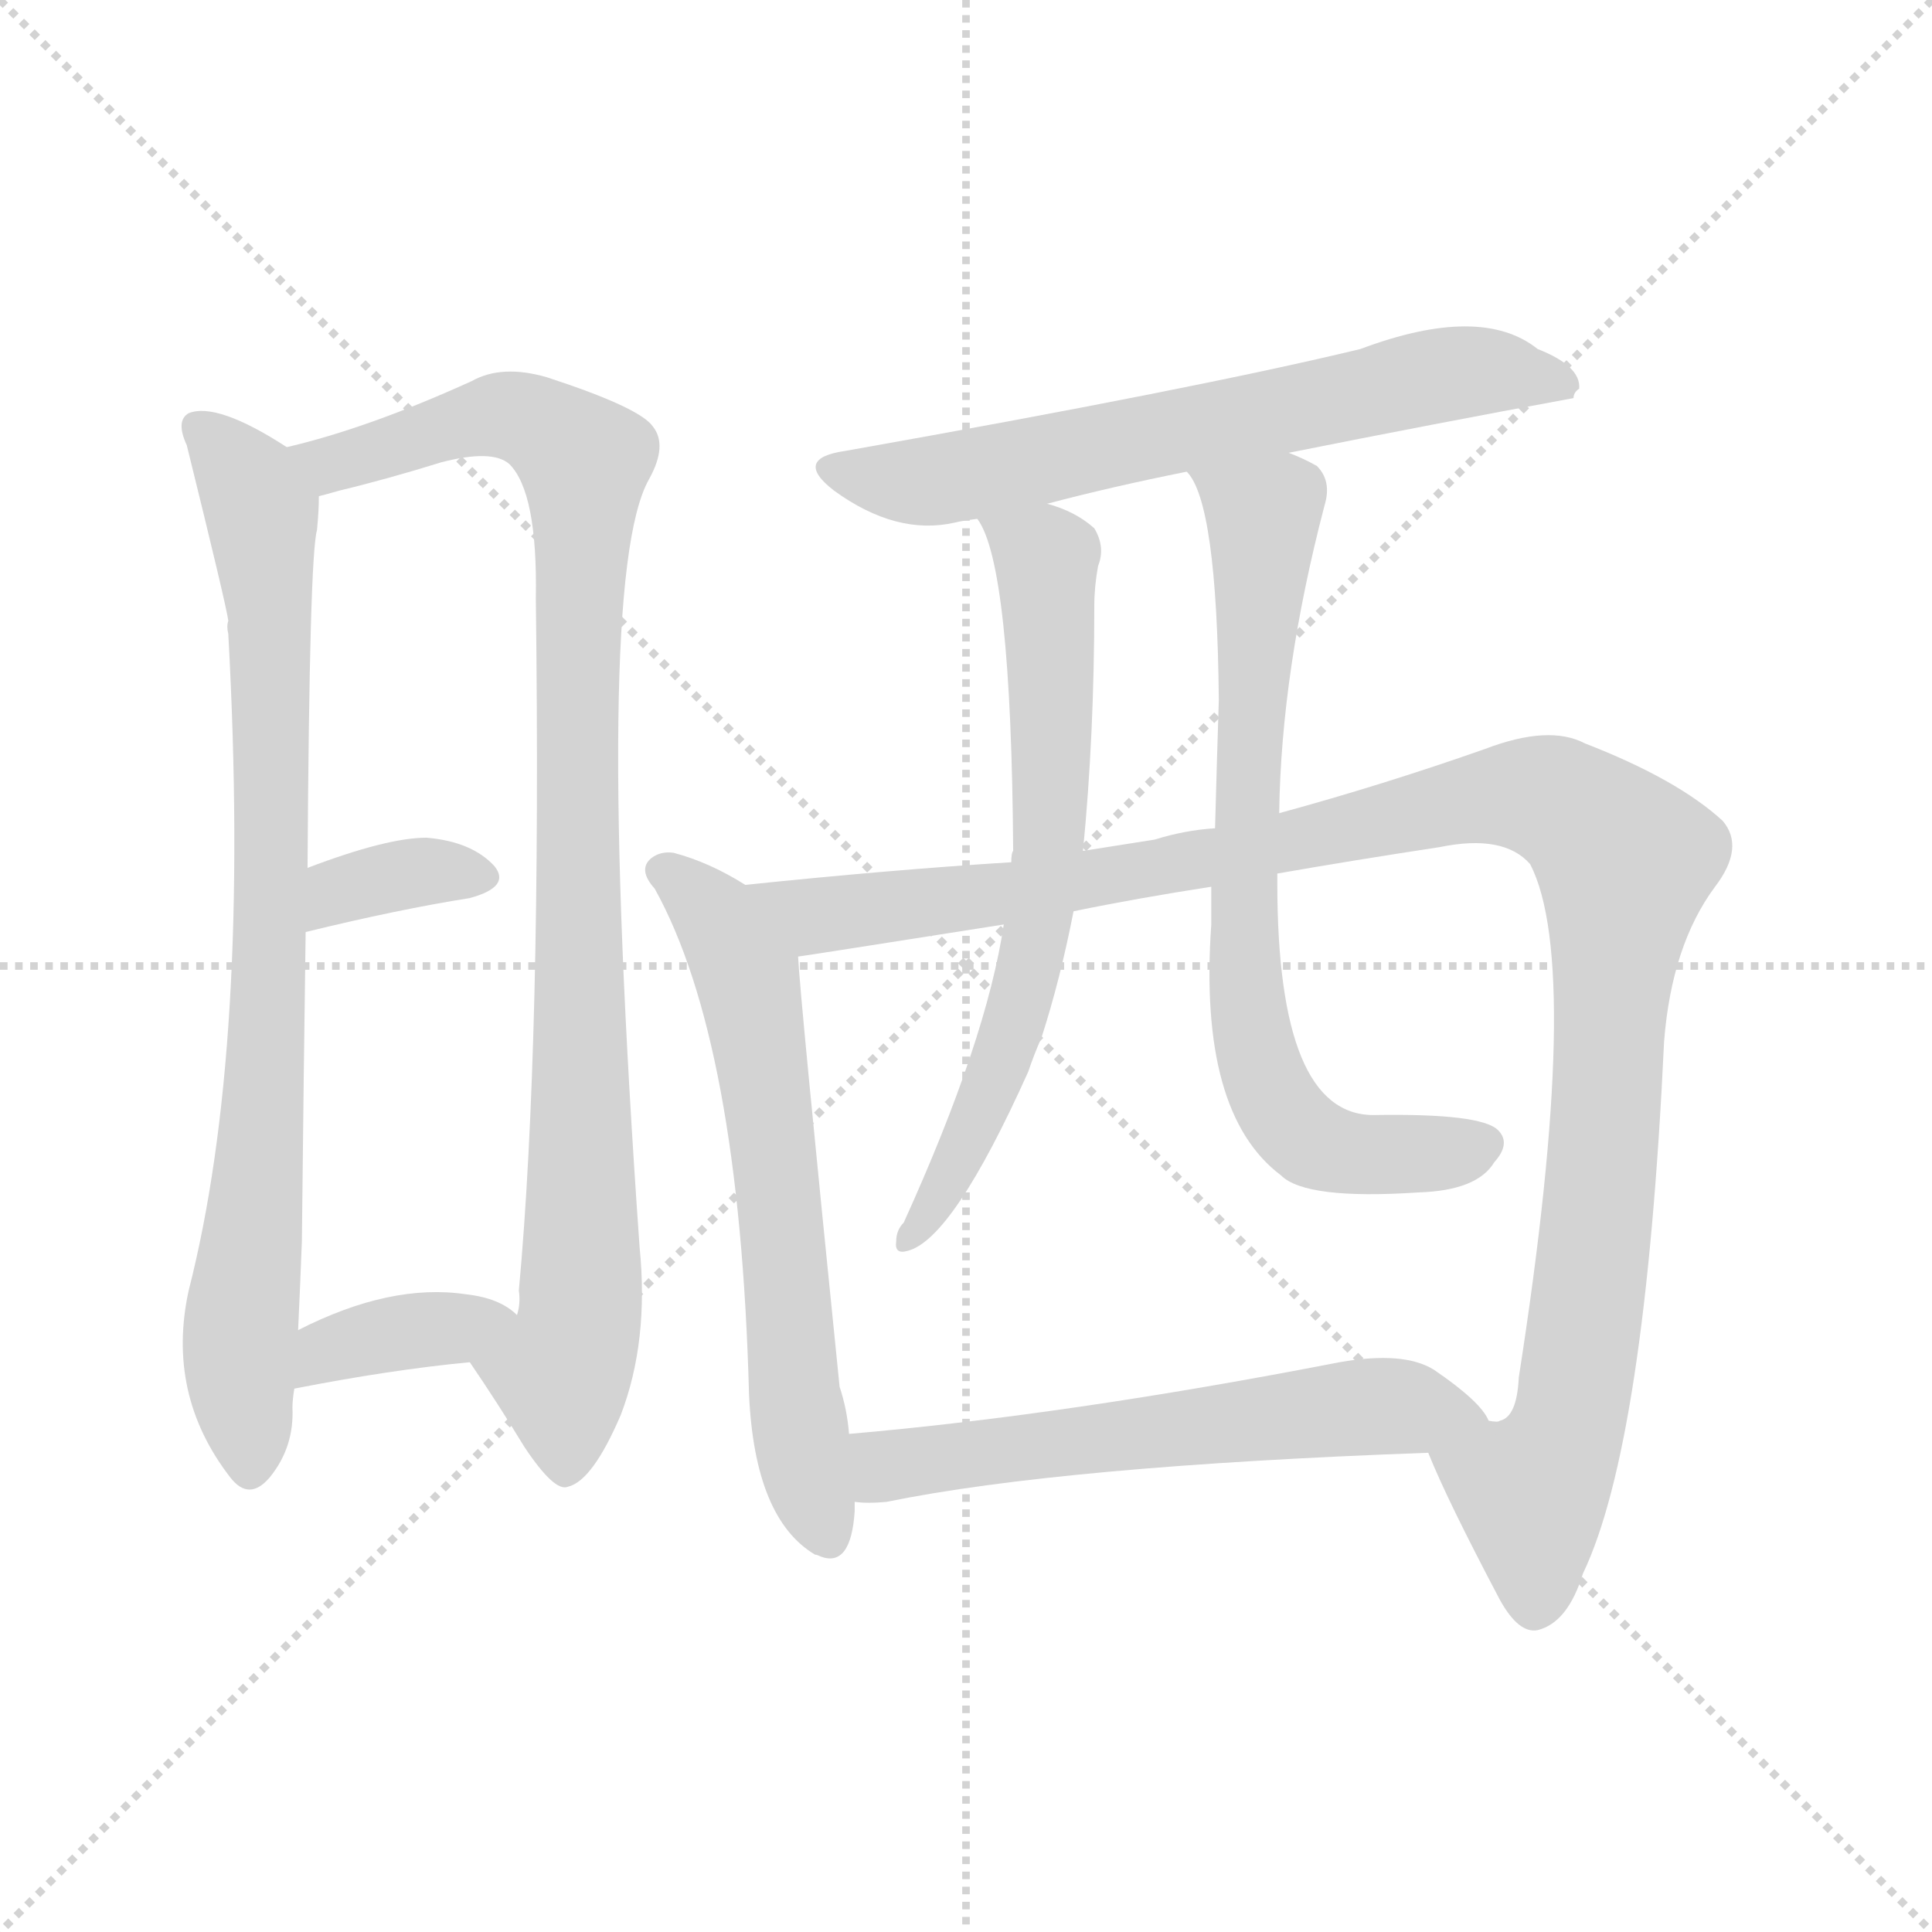
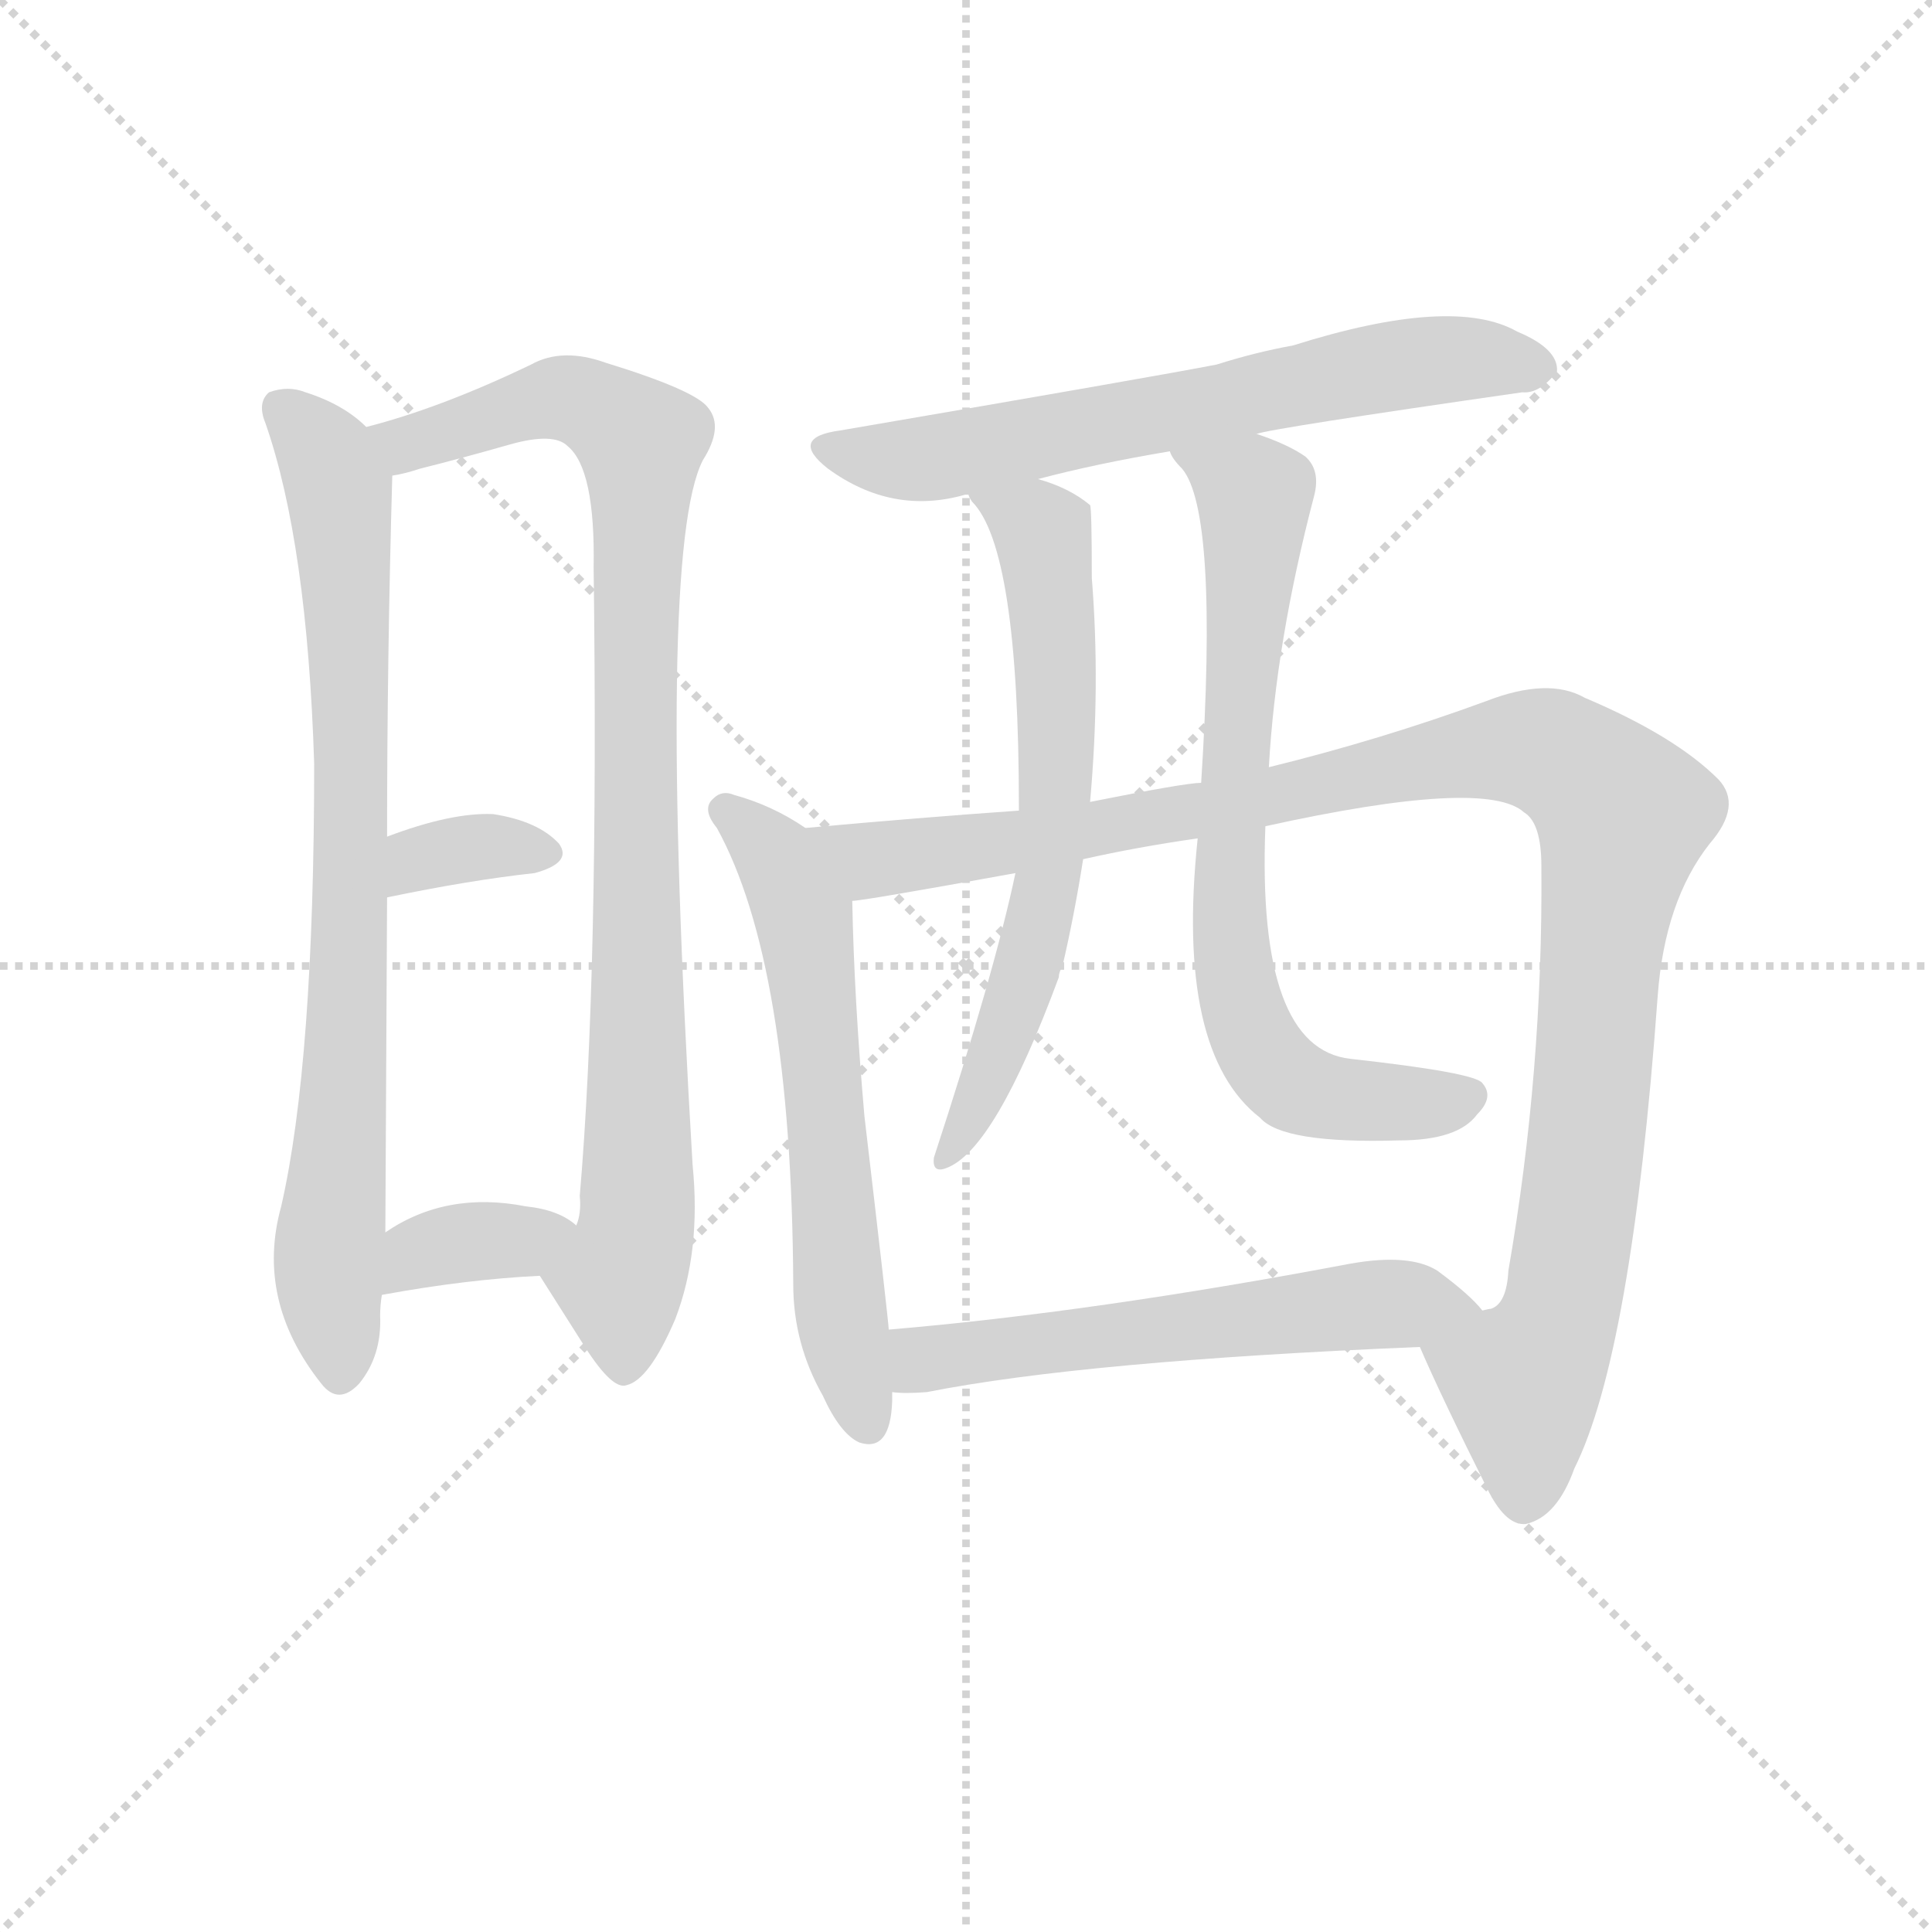
<svg xmlns="http://www.w3.org/2000/svg" version="1.1" viewBox="0 0 1024 1024">
  <g stroke="lightgray" stroke-dasharray="1,1" stroke-width="1" transform="scale(4, 4)">
    <line x1="0" y1="0" x2="256" y2="256" />
    <line x1="256" y1="0" x2="0" y2="256" />
    <line x1="128" y1="0" x2="128" y2="256" />
    <line x1="0" y1="128" x2="256" y2="128" />
  </g>
-   <g transform="scale(1, -1) translate(0, -900)">
+   <g transform="scale(0.92, -0.92) translate(60, -830)">
    <style type="text/css">
      
        @keyframes keyframes0 {
          from {
            stroke: blue;
-             stroke-dashoffset: 820;
+             stroke-dashoffset: 824;
            stroke-width: 128;
          }
          73% {
            animation-timing-function: step-end;
            stroke: blue;
            stroke-dashoffset: 0;
            stroke-width: 128;
          }
          to {
            stroke: black;
            stroke-width: 1024;
          }
        }
        #make-me-a-hanzi-animation-0 {
-           animation: keyframes0 0.917s both;
+           animation: keyframes0 0.921s both;
          animation-delay: 0s;
          animation-timing-function: linear;
        }
      
        @keyframes keyframes1 {
          from {
            stroke: blue;
-             stroke-dashoffset: 952;
+             stroke-dashoffset: 950;
            stroke-width: 128;
          }
          76% {
            animation-timing-function: step-end;
            stroke: blue;
            stroke-dashoffset: 0;
            stroke-width: 128;
          }
          to {
            stroke: black;
            stroke-width: 1024;
          }
        }
        #make-me-a-hanzi-animation-1 {
-           animation: keyframes1 1.025s both;
-           animation-delay: 0.917s;
+           animation: keyframes1 1.023s both;
+           animation-delay: 0.921s;
          animation-timing-function: linear;
        }
      
        @keyframes keyframes2 {
          from {
            stroke: blue;
-             stroke-dashoffset: 350;
+             stroke-dashoffset: 346;
            stroke-width: 128;
          }
          53% {
            animation-timing-function: step-end;
            stroke: blue;
            stroke-dashoffset: 0;
            stroke-width: 128;
          }
          to {
            stroke: black;
            stroke-width: 1024;
          }
        }
        #make-me-a-hanzi-animation-2 {
-           animation: keyframes2 0.535s both;
-           animation-delay: 1.942s;
+           animation: keyframes2 0.532s both;
+           animation-delay: 1.944s;
          animation-timing-function: linear;
        }
      
        @keyframes keyframes3 {
          from {
            stroke: blue;
-             stroke-dashoffset: 368;
-             stroke-width: 128;
-           }
-           55% {
+             stroke-dashoffset: 362;
+             stroke-width: 128;
+           }
+           54% {
            animation-timing-function: step-end;
            stroke: blue;
            stroke-dashoffset: 0;
            stroke-width: 128;
          }
          to {
            stroke: black;
            stroke-width: 1024;
          }
        }
        #make-me-a-hanzi-animation-3 {
-           animation: keyframes3 0.549s both;
-           animation-delay: 2.477s;
+           animation: keyframes3 0.545s both;
+           animation-delay: 2.475s;
          animation-timing-function: linear;
        }
      
        @keyframes keyframes4 {
          from {
            stroke: blue;
-             stroke-dashoffset: 647;
-             stroke-width: 128;
-           }
-           68% {
+             stroke-dashoffset: 669;
+             stroke-width: 128;
+           }
+           69% {
            animation-timing-function: step-end;
            stroke: blue;
            stroke-dashoffset: 0;
            stroke-width: 128;
          }
          to {
            stroke: black;
            stroke-width: 1024;
          }
        }
        #make-me-a-hanzi-animation-4 {
-           animation: keyframes4 0.777s both;
-           animation-delay: 3.026s;
+           animation: keyframes4 0.794s both;
+           animation-delay: 3.02s;
          animation-timing-function: linear;
        }
      
        @keyframes keyframes5 {
          from {
            stroke: blue;
            stroke-dashoffset: 626;
            stroke-width: 128;
          }
          67% {
            animation-timing-function: step-end;
            stroke: blue;
            stroke-dashoffset: 0;
            stroke-width: 128;
          }
          to {
            stroke: black;
            stroke-width: 1024;
          }
        }
        #make-me-a-hanzi-animation-5 {
          animation: keyframes5 0.759s both;
-           animation-delay: 3.803s;
+           animation-delay: 3.814s;
          animation-timing-function: linear;
        }
      
        @keyframes keyframes6 {
          from {
            stroke: blue;
-             stroke-dashoffset: 1135;
+             stroke-dashoffset: 1144;
            stroke-width: 128;
          }
          79% {
            animation-timing-function: step-end;
            stroke: blue;
            stroke-dashoffset: 0;
            stroke-width: 128;
          }
          to {
            stroke: black;
            stroke-width: 1024;
          }
        }
        #make-me-a-hanzi-animation-6 {
-           animation: keyframes6 1.174s both;
-           animation-delay: 4.562s;
+           animation: keyframes6 1.181s both;
+           animation-delay: 4.574s;
          animation-timing-function: linear;
        }
      
        @keyframes keyframes7 {
          from {
            stroke: blue;
-             stroke-dashoffset: 668;
-             stroke-width: 128;
-           }
-           68% {
+             stroke-dashoffset: 669;
+             stroke-width: 128;
+           }
+           69% {
            animation-timing-function: step-end;
            stroke: blue;
            stroke-dashoffset: 0;
            stroke-width: 128;
          }
          to {
            stroke: black;
            stroke-width: 1024;
          }
        }
        #make-me-a-hanzi-animation-7 {
          animation: keyframes7 0.794s both;
-           animation-delay: 5.736s;
+           animation-delay: 5.755s;
          animation-timing-function: linear;
        }
      
        @keyframes keyframes8 {
          from {
            stroke: blue;
-             stroke-dashoffset: 730;
-             stroke-width: 128;
-           }
-           70% {
+             stroke-dashoffset: 758;
+             stroke-width: 128;
+           }
+           71% {
            animation-timing-function: step-end;
            stroke: blue;
            stroke-dashoffset: 0;
            stroke-width: 128;
          }
          to {
            stroke: black;
            stroke-width: 1024;
          }
        }
        #make-me-a-hanzi-animation-8 {
-           animation: keyframes8 0.844s both;
-           animation-delay: 6.53s;
+           animation: keyframes8 0.867s both;
+           animation-delay: 6.549s;
          animation-timing-function: linear;
        }
      
        @keyframes keyframes9 {
          from {
            stroke: blue;
-             stroke-dashoffset: 589;
+             stroke-dashoffset: 591;
            stroke-width: 128;
          }
          66% {
            animation-timing-function: step-end;
            stroke: blue;
            stroke-dashoffset: 0;
            stroke-width: 128;
          }
          to {
            stroke: black;
            stroke-width: 1024;
          }
        }
        #make-me-a-hanzi-animation-9 {
-           animation: keyframes9 0.729s both;
-           animation-delay: 7.374s;
+           animation: keyframes9 0.731s both;
+           animation-delay: 7.416s;
          animation-timing-function: linear;
        }
      
    </style>
-     <path d="M 152 663 Q 115 687 100 681 Q 93 677 99 664 Q 120 579 121 571 Q 120 568 121 564 Q 133 345 100 216 Q 88 161 122 117 Q 132 104 143 117 Q 156 133 155 154 Q 155 158 156 164 L 158 195 Q 159 216 160 242 Q 161 336 162 406 L 163 440 Q 164 605 168 619 Q 169 629 169 637 C 170 652 170 652 152 663 Z" fill="lightgray" />
-     <path d="M 249 178 Q 264 156 278 133 Q 294 109 301 112 Q 314 115 329 150 Q 344 189 339 239 Q 314 593 344 646 Q 354 664 346 674 Q 339 684 290 700 Q 266 707 250 698 Q 195 673 152 663 C 123 655 140 629 169 637 Q 173 638 180 640 Q 205 646 234 655 Q 261 662 270 654 Q 285 639 284 583 Q 287 346 275 216 Q 276 209 274 203 C 272 173 232 203 249 178 Z" fill="lightgray" />
-     <path d="M 162 406 Q 211 418 249 424 Q 271 430 262 441 Q 250 454 226 456 Q 205 456 163 440 C 135 429 133 399 162 406 Z" fill="lightgray" />
-     <path d="M 156 164 Q 207 174 249 178 C 279 181 297 183 274 203 Q 265 212 247 214 Q 207 220 158 195 C 131 182 127 158 156 164 Z" fill="lightgray" />
-     <path d="M 683 660 Q 758 675 834 689 Q 834 692 837 694 Q 838 706 815 715 Q 785 739 721 715 Q 634 694 448 661 Q 420 657 442 640 Q 475 616 506 623 Q 510 624 518 625 L 555 633 Q 589 642 629 650 L 683 660 Z" fill="lightgray" />
-     <path d="M 395 431 Q 376 443 357 448 Q 350 449 345 445 Q 338 439 347 429 Q 392 348 397 161 Q 400 95 432 76 Q 433 76 435 75 Q 451 69 453 99 Q 453 102 453 104 L 450 140 Q 449 153 445 165 Q 424 372 423 393 C 421 416 421 416 395 431 Z" fill="lightgray" />
-     <path d="M 757 130 Q 767 105 795 52 Q 805 34 815 36 Q 831 40 839 66 Q 872 135 882 348 Q 886 399 909 430 Q 925 451 913 465 Q 889 487 840 506 Q 821 516 787 503 Q 733 484 678 469 L 644 461 Q 628 460 612 455 Q 593 452 574 449 L 536 443 Q 472 439 395 431 C 365 428 393 388 423 393 Q 424 393 532 410 L 569 417 Q 603 424 642 430 L 677 437 Q 717 444 763 451 Q 797 458 811 442 Q 839 388 805 170 Q 804 149 795 147 Q 794 146 789 147 C 769 124 751 143 757 130 Z" fill="lightgray" />
-     <path d="M 518 625 Q 536 601 537 449 Q 536 448 536 443 L 532 410 Q 523 349 479 252 Q 475 248 475 242 Q 474 235 481 237 Q 505 243 545 332 Q 548 341 552 350 Q 562 381 569 417 L 574 449 Q 580 510 580 579 Q 580 589 582 600 Q 586 610 580 620 Q 570 629 555 633 C 527 643 506 651 518 625 Z" fill="lightgray" />
-     <path d="M 678 469 Q 679 544 702 632 Q 706 645 698 653 Q 691 657 683 660 C 656 673 615 677 629 650 Q 645 634 646 529 Q 645 498 644 461 L 642 430 Q 642 421 642 410 Q 635 310 679 277 Q 692 264 752 268 Q 783 269 792 284 Q 801 294 794 301 Q 785 310 728 309 Q 677 309 677 432 Q 677 435 677 437 L 678 469 Z" fill="lightgray" />
-     <path d="M 453 104 Q 460 103 470 104 Q 563 123 757 130 C 787 131 800 132 789 147 Q 785 157 760 174 Q 744 184 710 178 Q 566 150 450 140 C 420 137 423 105 453 104 Z" fill="lightgray" />
+     <path d="M 151 584 Q 138 597 116 604 Q 106 608 95 604 Q 88 598 93 586 Q 117 517 121 390 Q 121 218 102 135 Q 87 81 125 33 Q 135 20 147 33 Q 160 49 159 72 Q 159 78 160 84 L 162 120 Q 162 132 163 313 L 163 348 Q 163 451 166 556 C 166 572 166 572 151 584 Z" fill="lightgray" />
+     <path d="M 251 95 L 277 54 Q 293 29 301 32 Q 314 35 329 70 Q 344 109 339 159 Q 318 513 345 565 Q 357 584 348 595 Q 341 605 289 621 Q 264 630 246 620 Q 194 595 151 584 C 122 576 137 549 166 556 Q 173 557 182 560 Q 206 566 234 574 Q 259 581 267 573 Q 283 560 282 503 Q 285 269 274 141 Q 275 131 272 124 C 269 94 236 119 251 95 Z" fill="lightgray" />
+     <path d="M 163 313 Q 211 323 248 327 Q 270 333 262 344 Q 250 357 224 361 Q 200 362 163 348 C 135 338 134 307 163 313 Z" fill="lightgray" />
+     <path d="M 160 84 Q 209 93 251 95 C 281 97 296 105 272 124 Q 262 133 243 135 Q 197 144 162 120 C 137 104 130 79 160 84 Z" fill="lightgray" />
+     <path d="M 664 580 Q 671 583 817 604 Q 827 603 837 616 Q 838 629 814 639 Q 777 660 685 631 Q 663 627 641 620 Q 605 613 424 582 Q 394 578 417 560 Q 454 533 496 545 L 498 545 L 538 554 Q 572 563 614 570 L 664 580 Z" fill="lightgray" />
+     <path d="M 404 353 Q 385 366 363 372 Q 356 375 351 370 Q 344 364 353 353 Q 396 275 397 90 Q 397 56 414 26 Q 424 4 435 -1 Q 453 -7 454 23 L 454 28 L 452 64 Q 452 68 438 187 Q 432 256 431 311 C 430 337 429 337 404 353 Z" fill="lightgray" />
+     <path d="M 758 54 Q 770 26 798 -30 Q 808 -49 819 -48 Q 837 -44 847 -16 Q 880 50 895 256 Q 899 311 925 344 Q 944 366 930 381 Q 905 406 853 428 Q 832 440 796 426 Q 736 404 671 388 L 632 379 Q 623 379 568 368 L 527 363 Q 470 359 404 353 C 374 350 401 307 431 311 Q 437 311 525 327 L 564 335 Q 595 342 630 347 L 669 354 Q 796 382 818 362 Q 828 356 828 331 Q 829 213 809 98 Q 808 79 799 76 Q 798 76 794 75 C 777 50 750 73 758 54 Z" fill="lightgray" />
+     <path d="M 498 545 Q 498 544 500 541 Q 527 514 527 365 L 527 363 L 525 327 Q 513 270 478 163 Q 477 154 485 157 Q 513 167 550 267 Q 550 270 552 273 Q 559 303 564 335 L 568 368 Q 574 435 569 497 Q 569 537 568 539 Q 556 549 538 554 C 510 564 481 570 498 545 Z" fill="lightgray" />
+     <path d="M 671 388 Q 675 460 697 544 Q 701 559 692 567 Q 682 574 664 580 C 636 591 597 595 614 570 Q 615 566 621 560 Q 642 535 632 379 L 630 347 Q 617 224 666 186 Q 679 171 746 173 Q 780 173 791 188 Q 801 198 794 206 Q 790 212 718 220 Q 664 226 669 354 L 671 388 Z" fill="lightgray" />
+     <path d="M 454 28 Q 461 27 474 28 Q 565 46 758 54 C 788 55 812 56 794 75 Q 787 84 768 98 Q 752 108 718 102 Q 570 74 452 64 C 422 61 424 29 454 28 Z" fill="lightgray" />
    <clipPath id="make-me-a-hanzi-clip-0">
-       <path d="M 152 663 Q 115 687 100 681 Q 93 677 99 664 Q 120 579 121 571 Q 120 568 121 564 Q 133 345 100 216 Q 88 161 122 117 Q 132 104 143 117 Q 156 133 155 154 Q 155 158 156 164 L 158 195 Q 159 216 160 242 Q 161 336 162 406 L 163 440 Q 164 605 168 619 Q 169 629 169 637 C 170 652 170 652 152 663 Z" />
-     </clipPath>
-     <path clip-path="url(#make-me-a-hanzi-clip-0)" d="M 105 673 L 133 642 L 143 575 L 146 453 L 127 181 L 133 122" fill="none" id="make-me-a-hanzi-animation-0" stroke-dasharray="692 1384" stroke-linecap="round" />
+       <path d="M 151 584 Q 138 597 116 604 Q 106 608 95 604 Q 88 598 93 586 Q 117 517 121 390 Q 121 218 102 135 Q 87 81 125 33 Q 135 20 147 33 Q 160 49 159 72 Q 159 78 160 84 L 162 120 Q 162 132 163 313 L 163 348 Q 163 451 166 556 C 166 572 166 572 151 584 Z" />
+     </clipPath>
+     <path clip-path="url(#make-me-a-hanzi-clip-0)" d="M 102 595 L 130 564 L 139 504 L 142 274 L 129 110 L 136 39" fill="none" id="make-me-a-hanzi-animation-0" stroke-dasharray="696 1392" stroke-linecap="round" />
    <clipPath id="make-me-a-hanzi-clip-1">
-       <path d="M 249 178 Q 264 156 278 133 Q 294 109 301 112 Q 314 115 329 150 Q 344 189 339 239 Q 314 593 344 646 Q 354 664 346 674 Q 339 684 290 700 Q 266 707 250 698 Q 195 673 152 663 C 123 655 140 629 169 637 Q 173 638 180 640 Q 205 646 234 655 Q 261 662 270 654 Q 285 639 284 583 Q 287 346 275 216 Q 276 209 274 203 C 272 173 232 203 249 178 Z" />
-     </clipPath>
-     <path clip-path="url(#make-me-a-hanzi-clip-1)" d="M 160 659 L 183 655 L 269 680 L 292 672 L 309 656 L 309 250 L 305 189 L 297 173 L 300 123" fill="none" id="make-me-a-hanzi-animation-1" stroke-dasharray="824 1648" stroke-linecap="round" />
+       <path d="M 251 95 L 277 54 Q 293 29 301 32 Q 314 35 329 70 Q 344 109 339 159 Q 318 513 345 565 Q 357 584 348 595 Q 341 605 289 621 Q 264 630 246 620 Q 194 595 151 584 C 122 576 137 549 166 556 Q 173 557 182 560 Q 206 566 234 574 Q 259 581 267 573 Q 283 560 282 503 Q 285 269 274 141 Q 275 131 272 124 C 269 94 236 119 251 95 Z" />
+     </clipPath>
+     <path clip-path="url(#make-me-a-hanzi-clip-1)" d="M 159 579 L 184 577 L 267 601 L 290 592 L 309 575 L 308 149 L 297 94 L 300 44" fill="none" id="make-me-a-hanzi-animation-1" stroke-dasharray="822 1644" stroke-linecap="round" />
    <clipPath id="make-me-a-hanzi-clip-2">
-       <path d="M 162 406 Q 211 418 249 424 Q 271 430 262 441 Q 250 454 226 456 Q 205 456 163 440 C 135 429 133 399 162 406 Z" />
-     </clipPath>
-     <path clip-path="url(#make-me-a-hanzi-clip-2)" d="M 169 411 L 175 423 L 191 432 L 231 439 L 252 435" fill="none" id="make-me-a-hanzi-animation-2" stroke-dasharray="222 444" stroke-linecap="round" />
+       <path d="M 163 313 Q 211 323 248 327 Q 270 333 262 344 Q 250 357 224 361 Q 200 362 163 348 C 135 338 134 307 163 313 Z" />
+     </clipPath>
+     <path clip-path="url(#make-me-a-hanzi-clip-2)" d="M 170 319 L 176 330 L 193 339 L 251 339" fill="none" id="make-me-a-hanzi-animation-2" stroke-dasharray="218 436" stroke-linecap="round" />
    <clipPath id="make-me-a-hanzi-clip-3">
-       <path d="M 156 164 Q 207 174 249 178 C 279 181 297 183 274 203 Q 265 212 247 214 Q 207 220 158 195 C 131 182 127 158 156 164 Z" />
-     </clipPath>
-     <path clip-path="url(#make-me-a-hanzi-clip-3)" d="M 163 171 L 174 185 L 266 203" fill="none" id="make-me-a-hanzi-animation-3" stroke-dasharray="240 480" stroke-linecap="round" />
+       <path d="M 160 84 Q 209 93 251 95 C 281 97 296 105 272 124 Q 262 133 243 135 Q 197 144 162 120 C 137 104 130 79 160 84 Z" />
+     </clipPath>
+     <path clip-path="url(#make-me-a-hanzi-clip-3)" d="M 167 90 L 188 111 L 240 115 L 263 123" fill="none" id="make-me-a-hanzi-animation-3" stroke-dasharray="234 468" stroke-linecap="round" />
    <clipPath id="make-me-a-hanzi-clip-4">
-       <path d="M 683 660 Q 758 675 834 689 Q 834 692 837 694 Q 838 706 815 715 Q 785 739 721 715 Q 634 694 448 661 Q 420 657 442 640 Q 475 616 506 623 Q 510 624 518 625 L 555 633 Q 589 642 629 650 L 683 660 Z" />
-     </clipPath>
-     <path clip-path="url(#make-me-a-hanzi-clip-4)" d="M 443 651 L 469 645 L 508 647 L 770 703 L 827 696" fill="none" id="make-me-a-hanzi-animation-4" stroke-dasharray="519 1038" stroke-linecap="round" />
+       <path d="M 664 580 Q 671 583 817 604 Q 827 603 837 616 Q 838 629 814 639 Q 777 660 685 631 Q 663 627 641 620 Q 605 613 424 582 Q 394 578 417 560 Q 454 533 496 545 L 498 545 L 538 554 Q 572 563 614 570 L 664 580 Z" />
+     </clipPath>
+     <path clip-path="url(#make-me-a-hanzi-clip-4)" d="M 419 572 L 474 566 L 736 619 L 786 624 L 826 618" fill="none" id="make-me-a-hanzi-animation-4" stroke-dasharray="541 1082" stroke-linecap="round" />
    <clipPath id="make-me-a-hanzi-clip-5">
-       <path d="M 395 431 Q 376 443 357 448 Q 350 449 345 445 Q 338 439 347 429 Q 392 348 397 161 Q 400 95 432 76 Q 433 76 435 75 Q 451 69 453 99 Q 453 102 453 104 L 450 140 Q 449 153 445 165 Q 424 372 423 393 C 421 416 421 416 395 431 Z" />
-     </clipPath>
-     <path clip-path="url(#make-me-a-hanzi-clip-5)" d="M 352 438 L 378 416 L 396 384 L 418 227 L 424 136 L 438 89" fill="none" id="make-me-a-hanzi-animation-5" stroke-dasharray="498 996" stroke-linecap="round" />
+       <path d="M 404 353 Q 385 366 363 372 Q 356 375 351 370 Q 344 364 353 353 Q 396 275 397 90 Q 397 56 414 26 Q 424 4 435 -1 Q 453 -7 454 23 L 454 28 L 452 64 Q 452 68 438 187 Q 432 256 431 311 C 430 337 429 337 404 353 Z" />
+     </clipPath>
+     <path clip-path="url(#make-me-a-hanzi-clip-5)" d="M 358 363 L 388 335 L 403 298 L 419 171 L 424 74 L 439 12" fill="none" id="make-me-a-hanzi-animation-5" stroke-dasharray="498 996" stroke-linecap="round" />
    <clipPath id="make-me-a-hanzi-clip-6">
-       <path d="M 757 130 Q 767 105 795 52 Q 805 34 815 36 Q 831 40 839 66 Q 872 135 882 348 Q 886 399 909 430 Q 925 451 913 465 Q 889 487 840 506 Q 821 516 787 503 Q 733 484 678 469 L 644 461 Q 628 460 612 455 Q 593 452 574 449 L 536 443 Q 472 439 395 431 C 365 428 393 388 423 393 Q 424 393 532 410 L 569 417 Q 603 424 642 430 L 677 437 Q 717 444 763 451 Q 797 458 811 442 Q 839 388 805 170 Q 804 149 795 147 Q 794 146 789 147 C 769 124 751 143 757 130 Z" />
-     </clipPath>
-     <path clip-path="url(#make-me-a-hanzi-clip-6)" d="M 404 428 L 435 415 L 516 422 L 788 478 L 824 476 L 846 461 L 861 444 L 851 294 L 833 154 L 811 109 L 814 50" fill="none" id="make-me-a-hanzi-animation-6" stroke-dasharray="1007 2014" stroke-linecap="round" />
+       <path d="M 758 54 Q 770 26 798 -30 Q 808 -49 819 -48 Q 837 -44 847 -16 Q 880 50 895 256 Q 899 311 925 344 Q 944 366 930 381 Q 905 406 853 428 Q 832 440 796 426 Q 736 404 671 388 L 632 379 Q 623 379 568 368 L 527 363 Q 470 359 404 353 C 374 350 401 307 431 311 Q 437 311 525 327 L 564 335 Q 595 342 630 347 L 669 354 Q 796 382 818 362 Q 828 356 828 331 Q 829 213 809 98 Q 808 79 799 76 Q 798 76 794 75 C 777 50 750 73 758 54 Z" />
+     </clipPath>
+     <path clip-path="url(#make-me-a-hanzi-clip-6)" d="M 412 351 L 442 335 L 509 341 L 814 399 L 835 395 L 859 380 L 875 360 L 844 98 L 833 58 L 817 34 L 819 -33" fill="none" id="make-me-a-hanzi-animation-6" stroke-dasharray="1016 2032" stroke-linecap="round" />
    <clipPath id="make-me-a-hanzi-clip-7">
-       <path d="M 518 625 Q 536 601 537 449 Q 536 448 536 443 L 532 410 Q 523 349 479 252 Q 475 248 475 242 Q 474 235 481 237 Q 505 243 545 332 Q 548 341 552 350 Q 562 381 569 417 L 574 449 Q 580 510 580 579 Q 580 589 582 600 Q 586 610 580 620 Q 570 629 555 633 C 527 643 506 651 518 625 Z" />
-     </clipPath>
-     <path clip-path="url(#make-me-a-hanzi-clip-7)" d="M 524 625 L 554 604 L 556 458 L 551 413 L 528 327 L 482 244" fill="none" id="make-me-a-hanzi-animation-7" stroke-dasharray="540 1080" stroke-linecap="round" />
+       <path d="M 498 545 Q 498 544 500 541 Q 527 514 527 365 L 527 363 L 525 327 Q 513 270 478 163 Q 477 154 485 157 Q 513 167 550 267 Q 550 270 552 273 Q 559 303 564 335 L 568 368 Q 574 435 569 497 Q 569 537 568 539 Q 556 549 538 554 C 510 564 481 570 498 545 Z" />
+     </clipPath>
+     <path clip-path="url(#make-me-a-hanzi-clip-7)" d="M 505 546 L 540 523 L 549 391 L 545 330 L 530 261 L 496 179 L 485 165" fill="none" id="make-me-a-hanzi-animation-7" stroke-dasharray="541 1082" stroke-linecap="round" />
    <clipPath id="make-me-a-hanzi-clip-8">
-       <path d="M 678 469 Q 679 544 702 632 Q 706 645 698 653 Q 691 657 683 660 C 656 673 615 677 629 650 Q 645 634 646 529 Q 645 498 644 461 L 642 430 Q 642 421 642 410 Q 635 310 679 277 Q 692 264 752 268 Q 783 269 792 284 Q 801 294 794 301 Q 785 310 728 309 Q 677 309 677 432 Q 677 435 677 437 L 678 469 Z" />
-     </clipPath>
-     <path clip-path="url(#make-me-a-hanzi-clip-8)" d="M 636 651 L 669 624 L 659 379 L 673 321 L 690 299 L 707 290 L 786 293" fill="none" id="make-me-a-hanzi-animation-8" stroke-dasharray="602 1204" stroke-linecap="round" />
+       <path d="M 671 388 Q 675 460 697 544 Q 701 559 692 567 Q 682 574 664 580 C 636 591 597 595 614 570 Q 615 566 621 560 Q 642 535 632 379 L 630 347 Q 617 224 666 186 Q 679 171 746 173 Q 780 173 791 188 Q 801 198 794 206 Q 790 212 718 220 Q 664 226 669 354 L 671 388 Z" />
+     </clipPath>
+     <path clip-path="url(#make-me-a-hanzi-clip-8)" d="M 621 567 L 663 544 L 648 335 L 649 279 L 659 239 L 679 209 L 692 201 L 754 194 L 787 199" fill="none" id="make-me-a-hanzi-animation-8" stroke-dasharray="630 1260" stroke-linecap="round" />
    <clipPath id="make-me-a-hanzi-clip-9">
-       <path d="M 453 104 Q 460 103 470 104 Q 563 123 757 130 C 787 131 800 132 789 147 Q 785 157 760 174 Q 744 184 710 178 Q 566 150 450 140 C 420 137 423 105 453 104 Z" />
-     </clipPath>
-     <path clip-path="url(#make-me-a-hanzi-clip-9)" d="M 457 110 L 470 123 L 656 147 L 733 155 L 782 148" fill="none" id="make-me-a-hanzi-animation-9" stroke-dasharray="461 922" stroke-linecap="round" />
+       <path d="M 454 28 Q 461 27 474 28 Q 565 46 758 54 C 788 55 812 56 794 75 Q 787 84 768 98 Q 752 108 718 102 Q 570 74 452 64 C 422 61 424 29 454 28 Z" />
+     </clipPath>
+     <path clip-path="url(#make-me-a-hanzi-clip-9)" d="M 459 34 L 471 47 L 534 56 L 741 79 L 786 74" fill="none" id="make-me-a-hanzi-animation-9" stroke-dasharray="463 926" stroke-linecap="round" />
  </g>
</svg>
